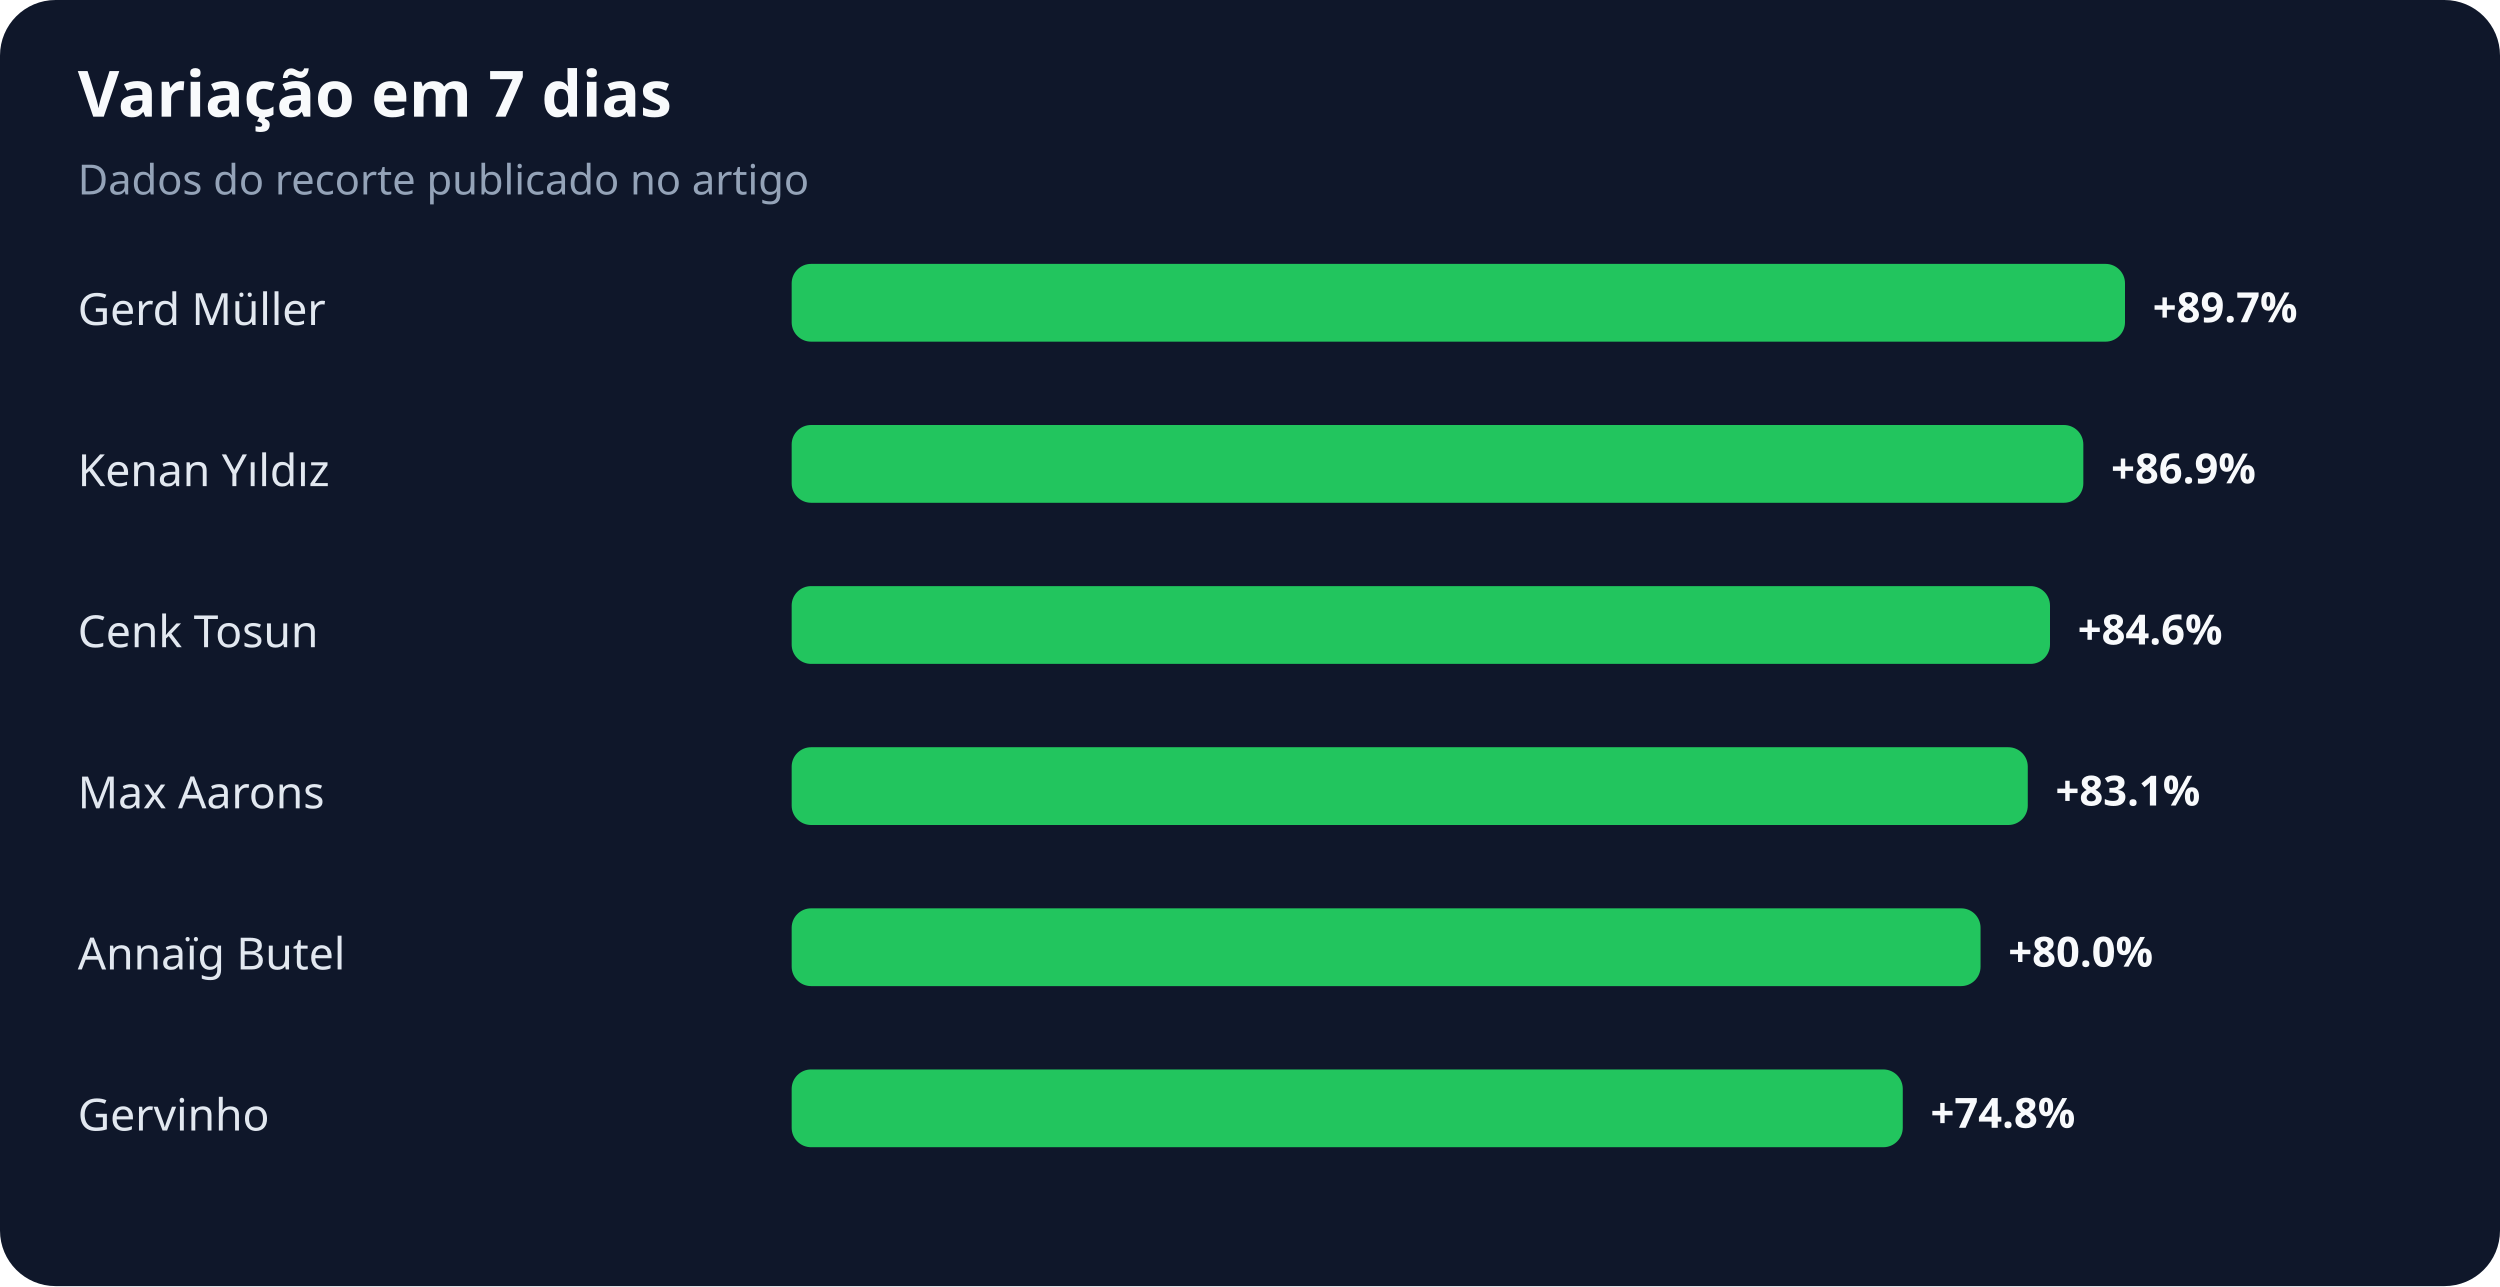
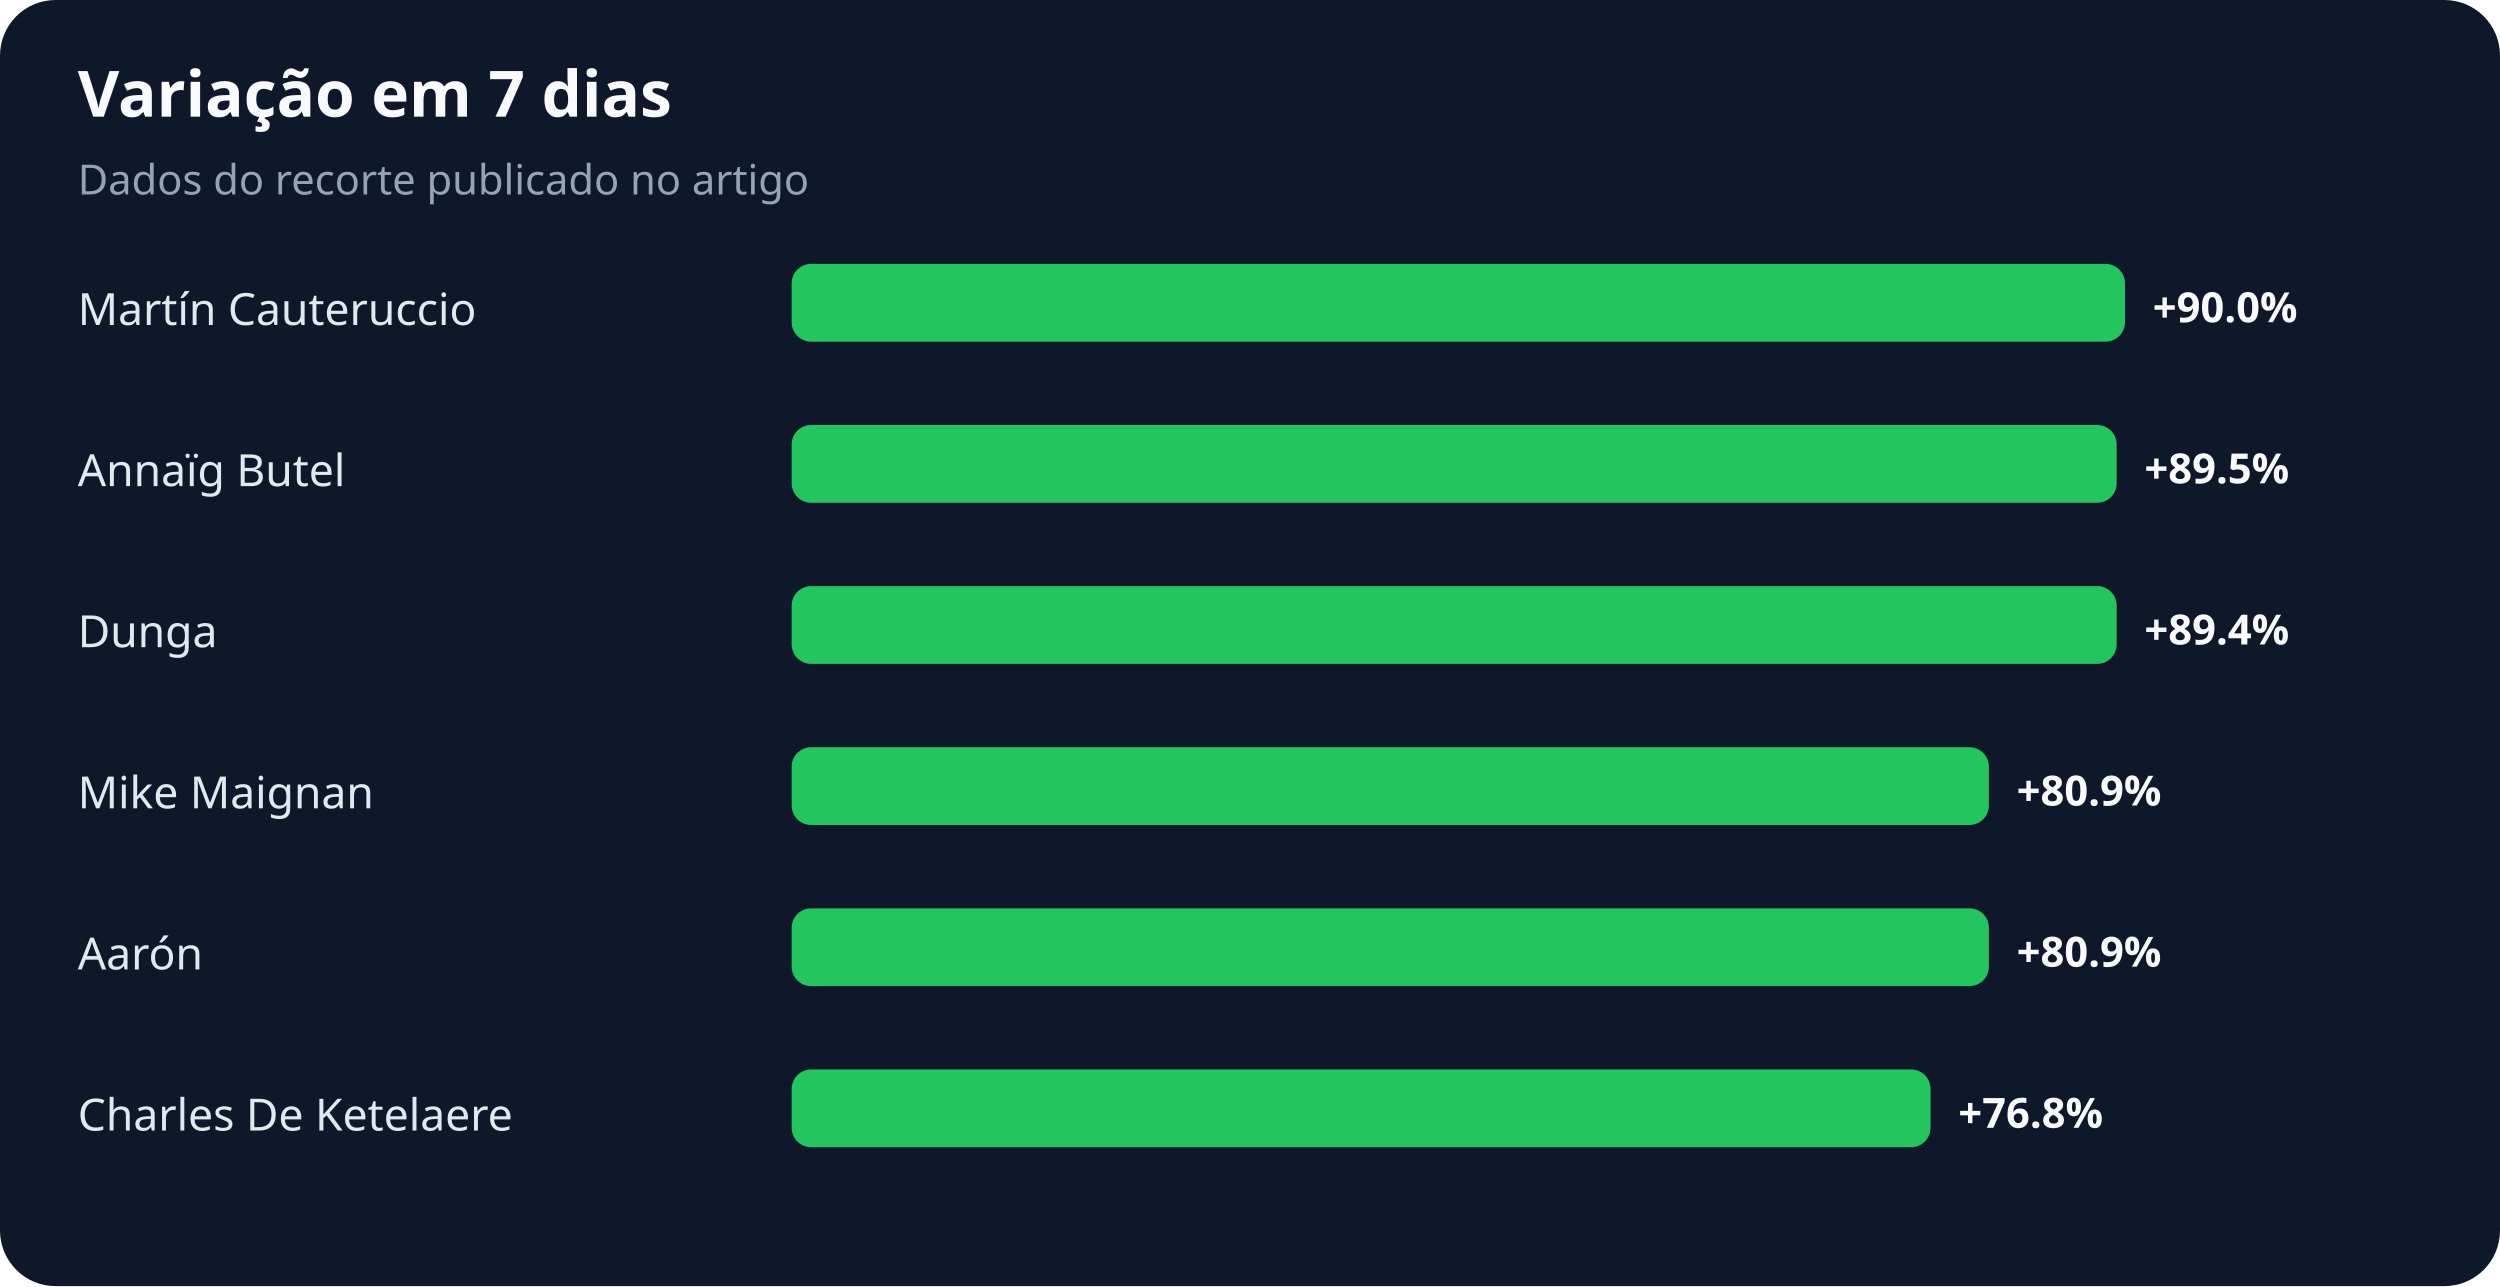
<svg xmlns="http://www.w3.org/2000/svg" width="900" height="463" viewBox="0 0 900 463" role="img" aria-labelledby="title desc">
  <rect width="100%" height="100%" rx="20" fill="#0f172a" />
  <text x="28" y="42" fill="#f8fafc" font-family="system-ui,sans-serif" font-size="23" font-weight="700">Variação em 7 dias</text>
  <text x="28" y="70" fill="#94a3b8" font-family="system-ui,sans-serif" font-size="15">Dados do recorte publicado no artigo</text>
-   <text x="28" y="117" fill="#e2e8f0" font-family="system-ui,sans-serif" font-size="16">Gerd Müller</text>
+   <text x="28" y="117" fill="#e2e8f0" font-family="system-ui,sans-serif" font-size="16">Martín Cauteruccio</text>
  <rect x="285" y="95" width="480" height="28" rx="7" fill="#22c55e" />
-   <text x="775" y="116" fill="#f8fafc" font-family="system-ui,sans-serif" font-size="15" font-weight="700">+89.7%</text>
-   <text x="28" y="175" fill="#e2e8f0" font-family="system-ui,sans-serif" font-size="16">Kenan Yıldız</text>
-   <rect x="285" y="153" width="465" height="28" rx="7" fill="#22c55e" />
-   <text x="760" y="174" fill="#f8fafc" font-family="system-ui,sans-serif" font-size="15" font-weight="700">+86.9%</text>
-   <text x="28" y="233" fill="#e2e8f0" font-family="system-ui,sans-serif" font-size="16">Cenk Tosun</text>
-   <rect x="285" y="211" width="453" height="28" rx="7" fill="#22c55e" />
-   <text x="748" y="232" fill="#f8fafc" font-family="system-ui,sans-serif" font-size="15" font-weight="700">+84.6%</text>
-   <text x="28" y="291" fill="#e2e8f0" font-family="system-ui,sans-serif" font-size="16">Max Aarons</text>
-   <rect x="285" y="269" width="445" height="28" rx="7" fill="#22c55e" />
-   <text x="740" y="290" fill="#f8fafc" font-family="system-ui,sans-serif" font-size="15" font-weight="700">+83.1%</text>
-   <text x="28" y="349" fill="#e2e8f0" font-family="system-ui,sans-serif" font-size="16">Annaïg Butel</text>
-   <rect x="285" y="327" width="428" height="28" rx="7" fill="#22c55e" />
-   <text x="723" y="348" fill="#f8fafc" font-family="system-ui,sans-serif" font-size="15" font-weight="700">+80.0%</text>
-   <text x="28" y="407" fill="#e2e8f0" font-family="system-ui,sans-serif" font-size="16">Gervinho</text>
-   <rect x="285" y="385" width="400" height="28" rx="7" fill="#22c55e" />
-   <text x="695" y="406" fill="#f8fafc" font-family="system-ui,sans-serif" font-size="15" font-weight="700">+74.8%</text>
+   <text x="775" y="116" fill="#f8fafc" font-family="system-ui,sans-serif" font-size="15" font-weight="700">+90.0%</text>
+   <text x="28" y="175" fill="#e2e8f0" font-family="system-ui,sans-serif" font-size="16">Annaïg Butel</text>
+   <rect x="285" y="153" width="477" height="28" rx="7" fill="#22c55e" />
+   <text x="772" y="174" fill="#f8fafc" font-family="system-ui,sans-serif" font-size="15" font-weight="700">+89.5%</text>
+   <text x="28" y="233" fill="#e2e8f0" font-family="system-ui,sans-serif" font-size="16">Dunga</text>
+   <rect x="285" y="211" width="477" height="28" rx="7" fill="#22c55e" />
+   <text x="772" y="232" fill="#f8fafc" font-family="system-ui,sans-serif" font-size="15" font-weight="700">+89.4%</text>
+   <text x="28" y="291" fill="#e2e8f0" font-family="system-ui,sans-serif" font-size="16">Mike Maignan</text>
+   <rect x="285" y="269" width="431" height="28" rx="7" fill="#22c55e" />
+   <text x="726" y="290" fill="#f8fafc" font-family="system-ui,sans-serif" font-size="15" font-weight="700">+80.9%</text>
+   <text x="28" y="349" fill="#e2e8f0" font-family="system-ui,sans-serif" font-size="16">Aarón</text>
+   <rect x="285" y="327" width="431" height="28" rx="7" fill="#22c55e" />
+   <text x="726" y="348" fill="#f8fafc" font-family="system-ui,sans-serif" font-size="15" font-weight="700">+80.9%</text>
+   <text x="28" y="407" fill="#e2e8f0" font-family="system-ui,sans-serif" font-size="16">Charles De Ketelaere</text>
+   <rect x="285" y="385" width="410" height="28" rx="7" fill="#22c55e" />
+   <text x="705" y="406" fill="#f8fafc" font-family="system-ui,sans-serif" font-size="15" font-weight="700">+76.8%</text>
</svg>
